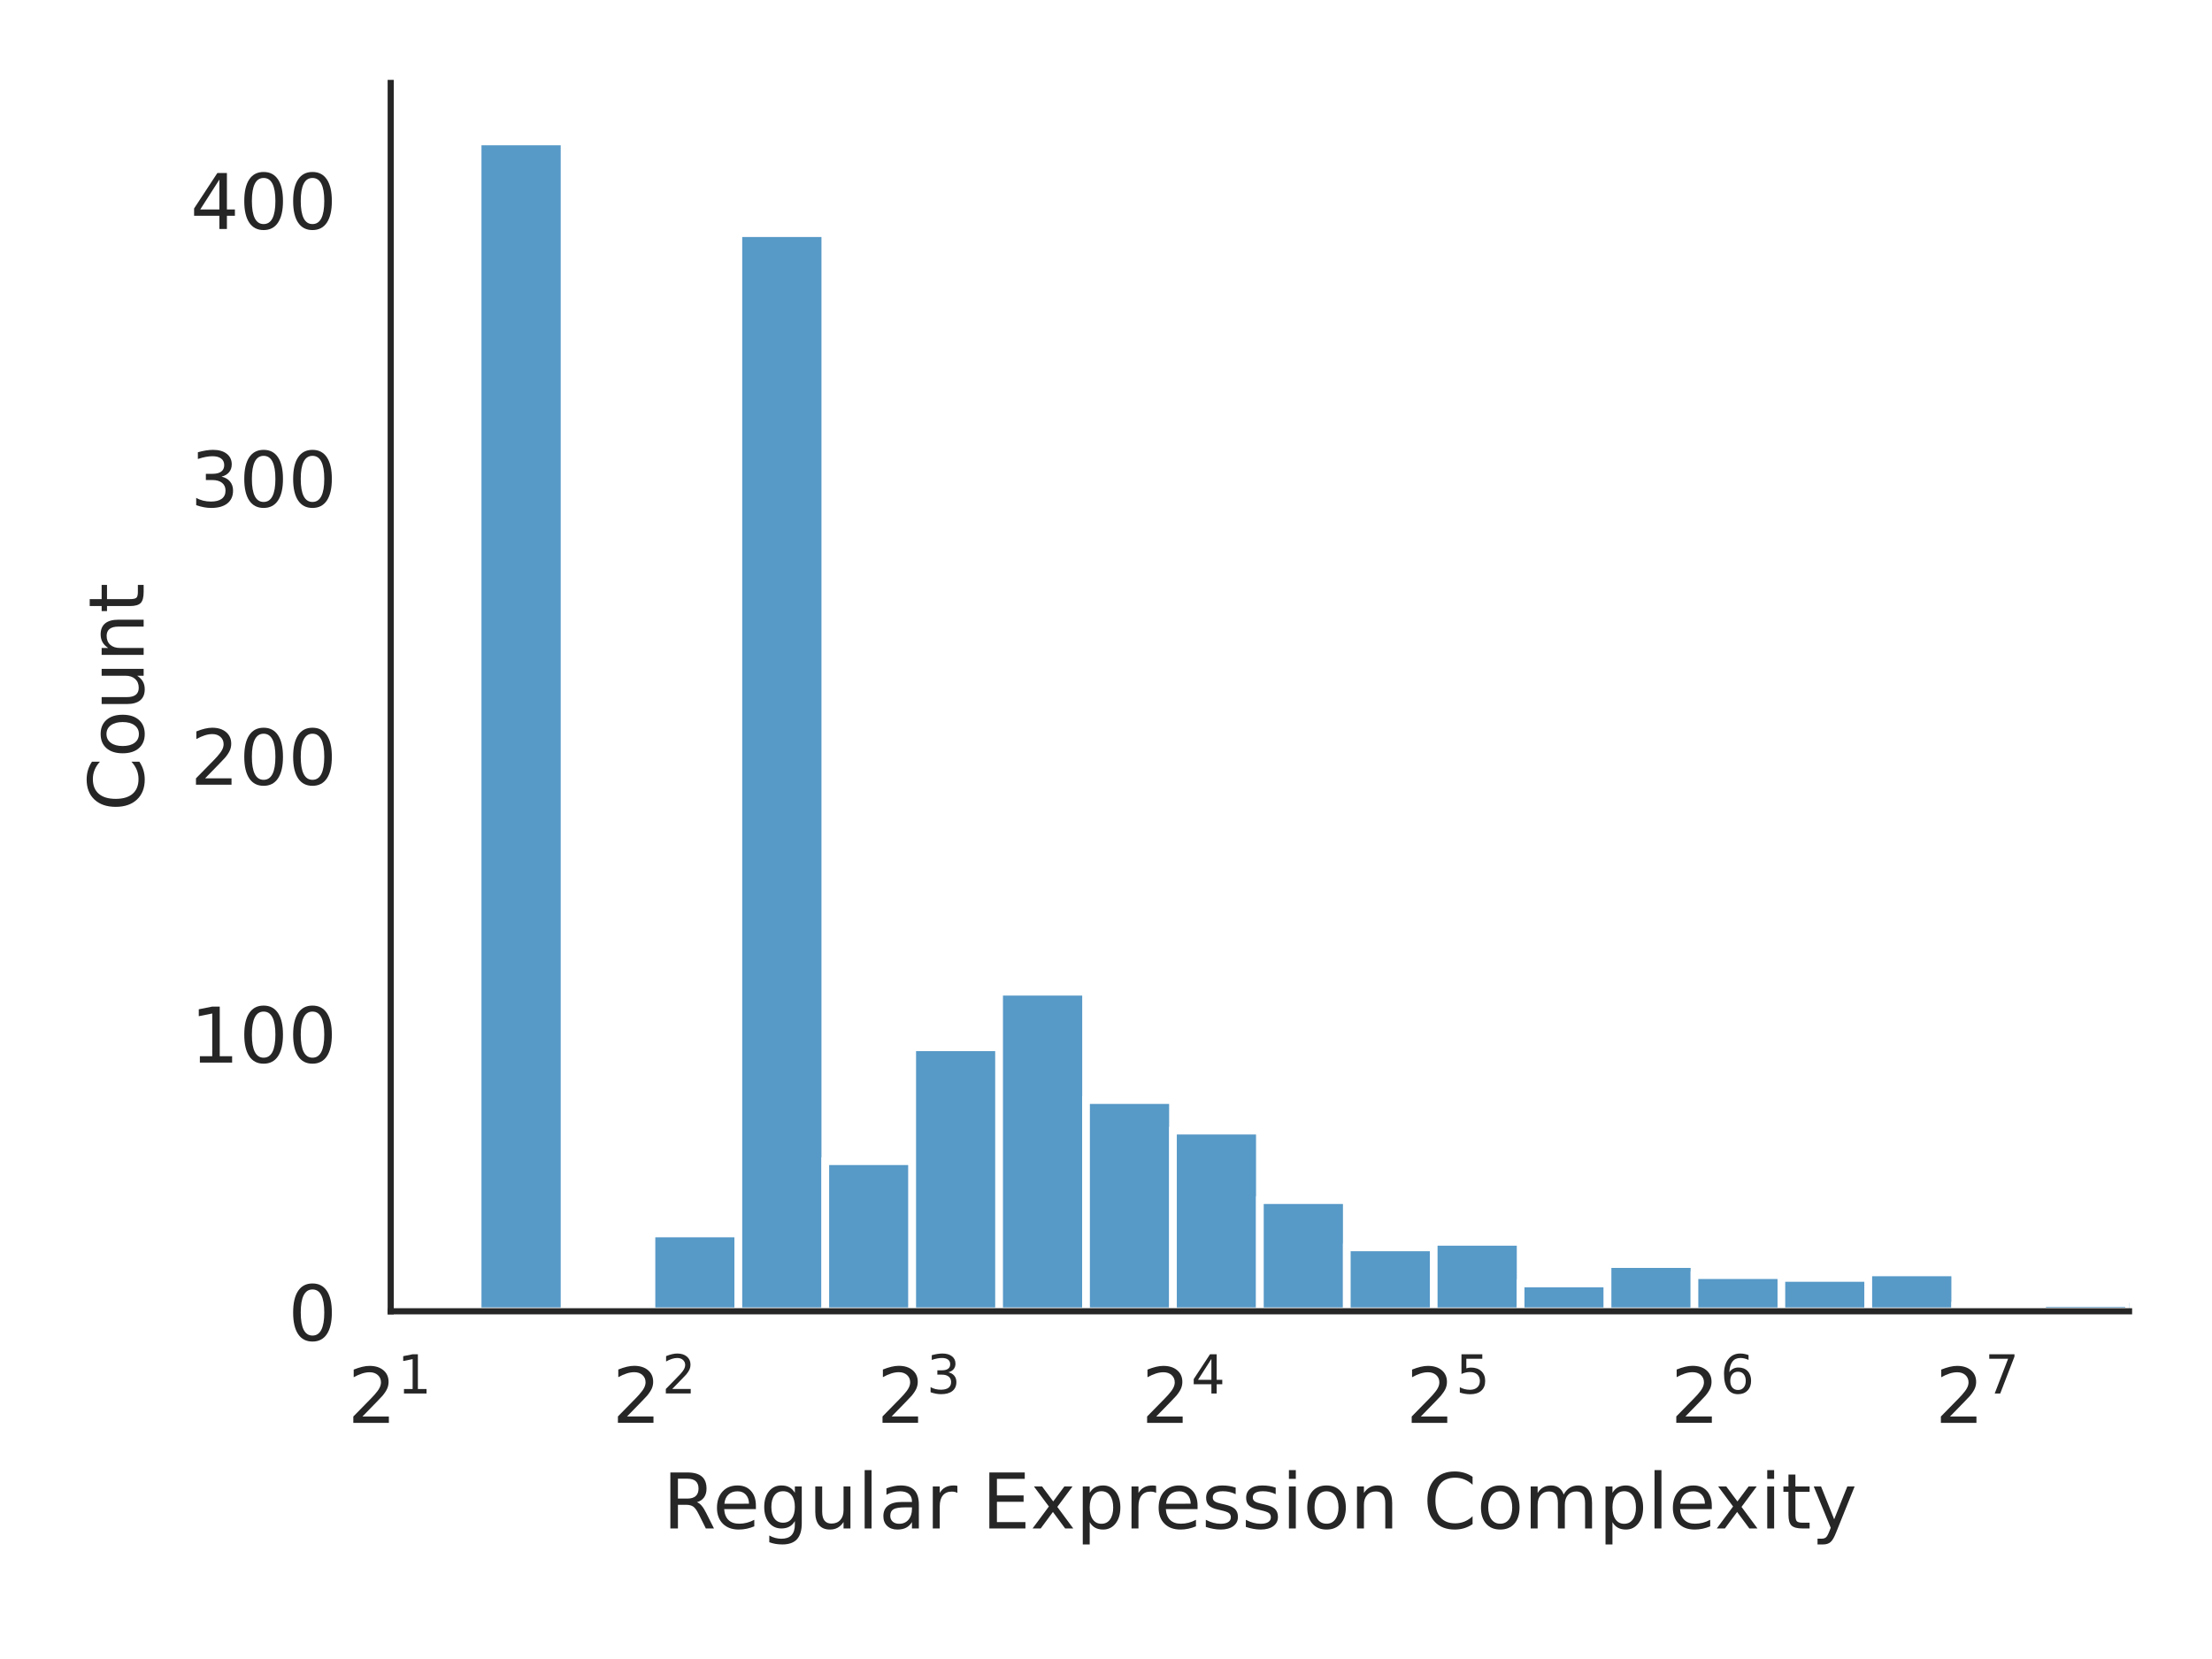
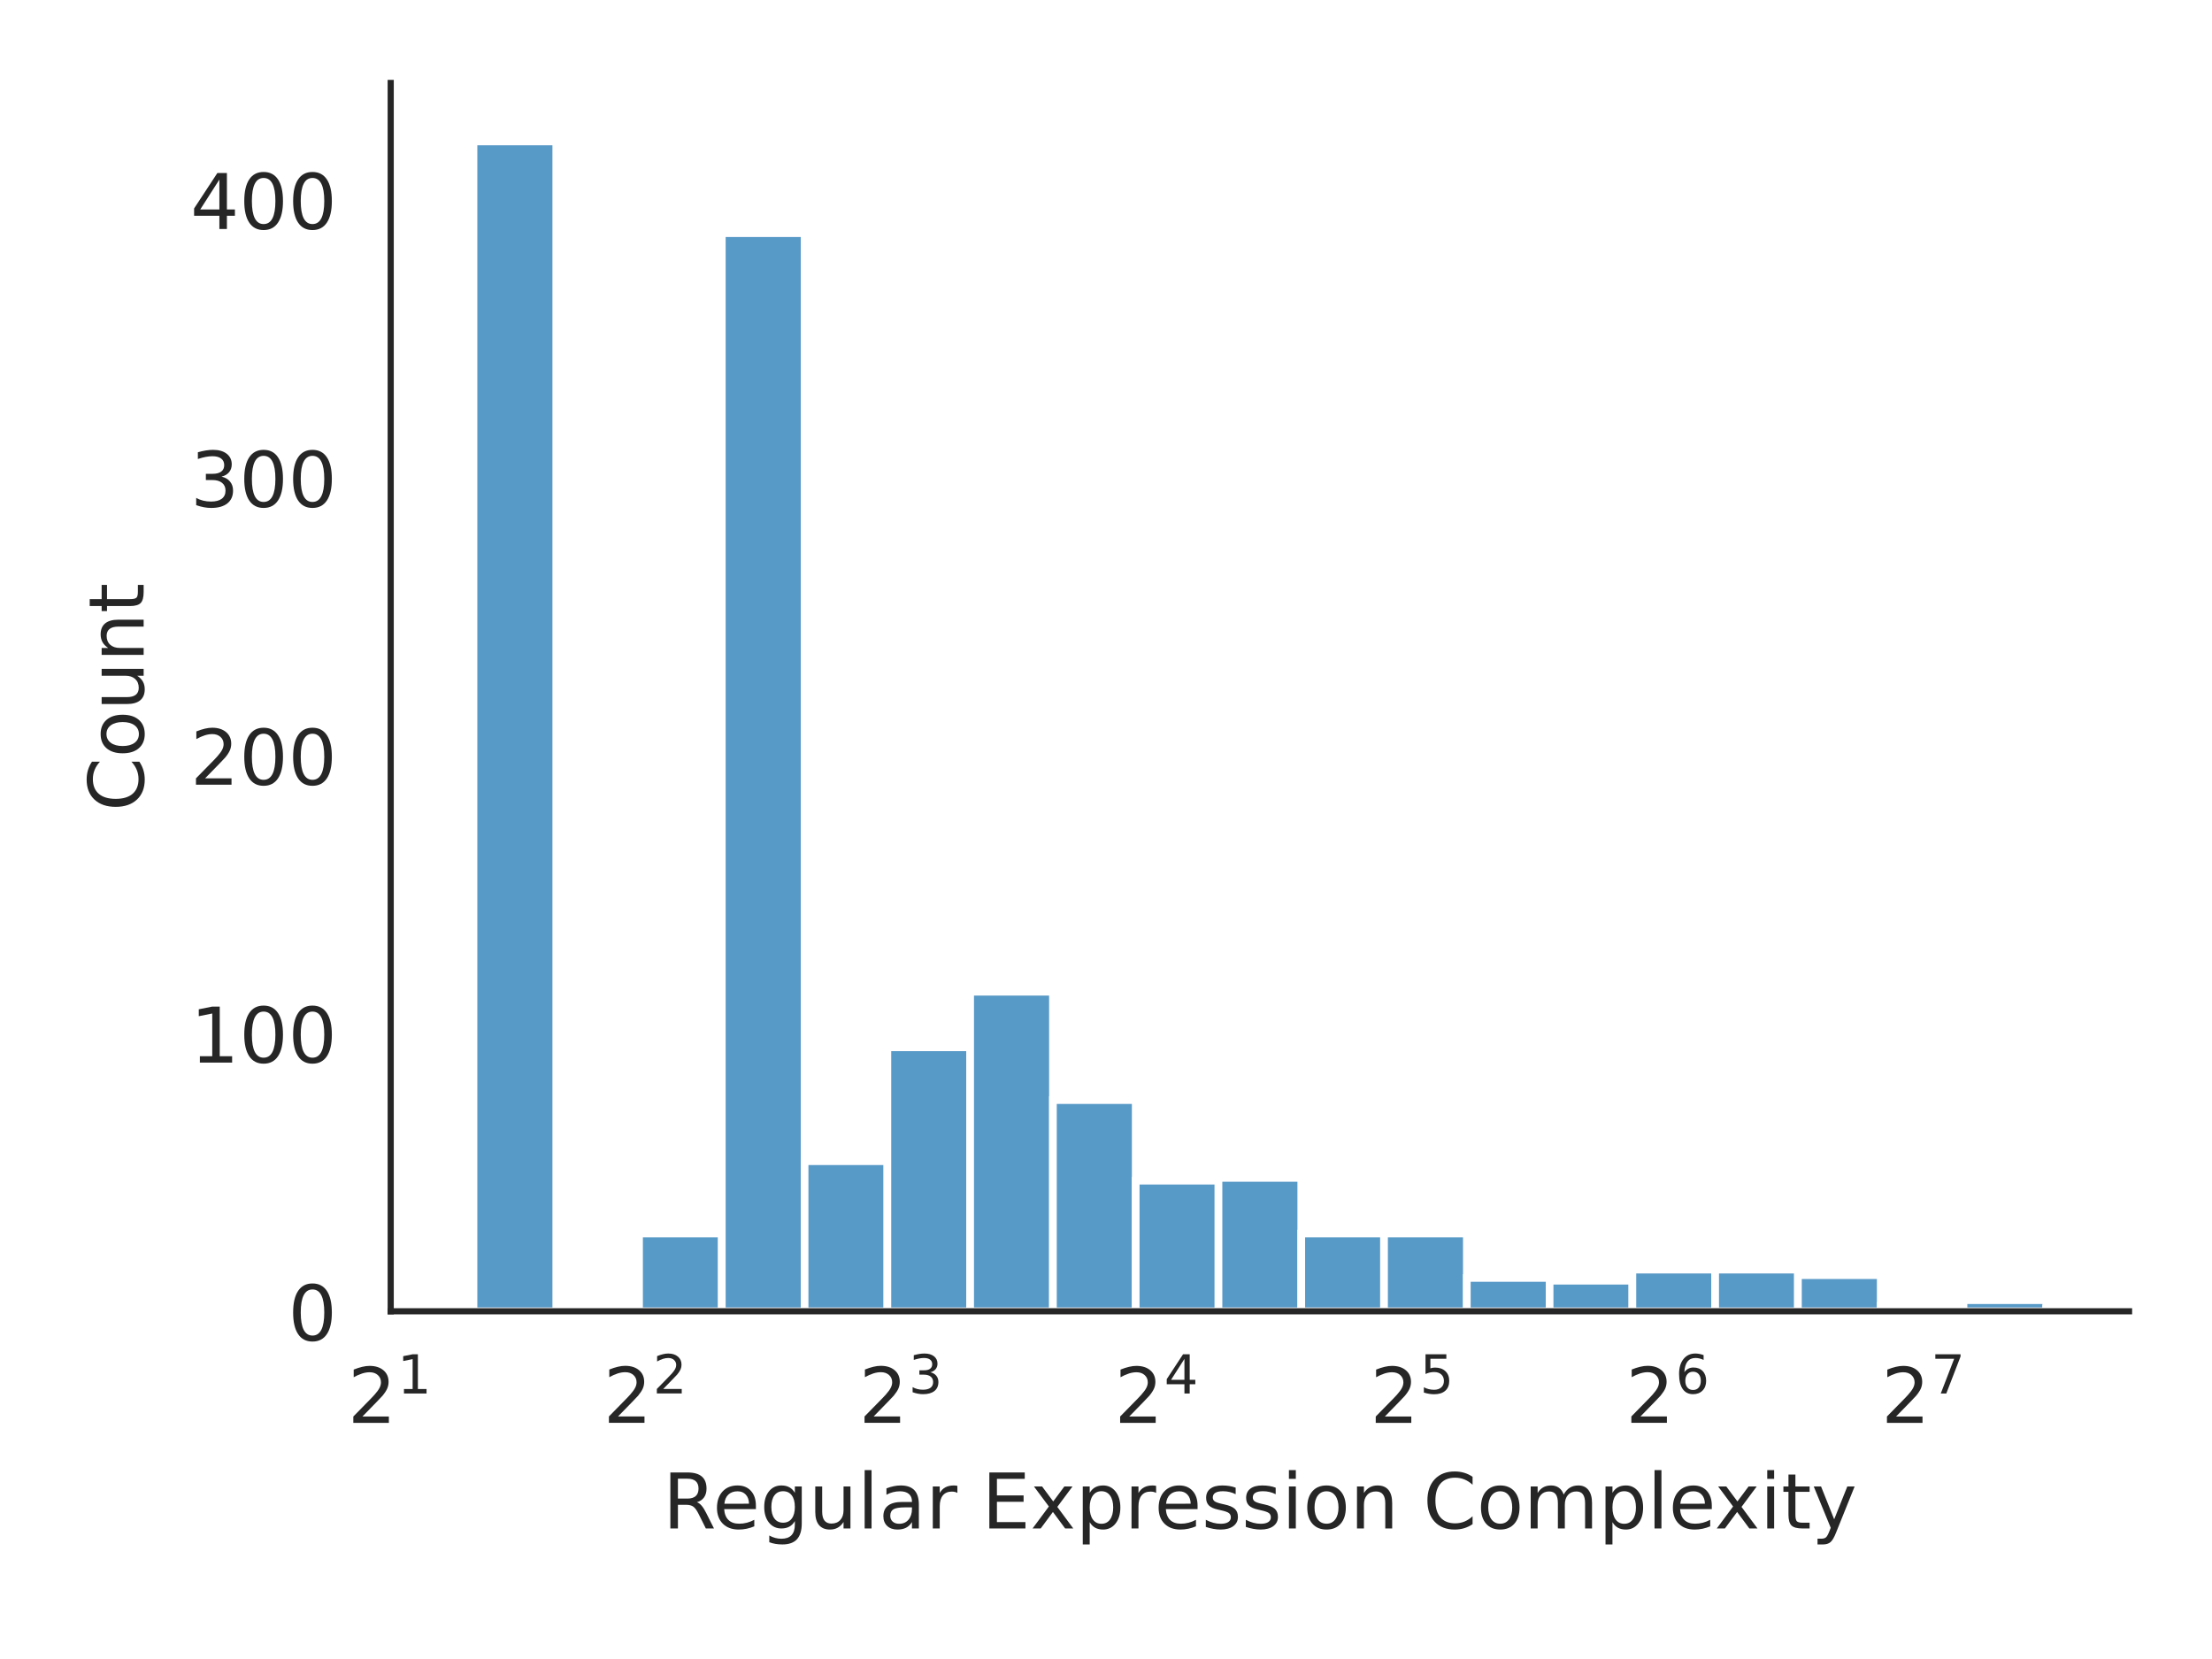
<svg xmlns="http://www.w3.org/2000/svg" xmlns:xlink="http://www.w3.org/1999/xlink" width="288pt" height="216pt" viewBox="0 0 288 216" version="1.1">
  <defs>
    <style type="text/css">*{stroke-linejoin: round; stroke-linecap: butt}</style>
  </defs>
  <g id="figure_1">
    <g id="patch_1">
      <path d="M 0 216  L 288 216  L 288 0  L 0 0  z " style="fill: #ffffff" />
    </g>
    <g id="axes_1">
      <g id="patch_2">
        <path d="M 50.87 170.728  L 277.2 170.728  L 277.2 10.8  L 50.87 10.8  z " style="fill: #ffffff" />
      </g>
      <g id="matplotlib.axis_1">
        <g id="xtick_1">
          <g id="text_1">
            <g style="fill: #262626" transform="translate(45.27 185.3264) scale(0.1 -0.1)">
              <defs>
                <path id="DejaVuSans-32" d="M 1228 531  L 3431 531  L 3431 0  L 469 0  L 469 531  Q 828 903 1448 1529  Q 2069 2156 2228 2338  Q 2531 2678 2651 2914  Q 2772 3150 2772 3378  Q 2772 3750 2511 3984  Q 2250 4219 1831 4219  Q 1534 4219 1204 4116  Q 875 4013 500 3803  L 500 4441  Q 881 4594 1212 4672  Q 1544 4750 1819 4750  Q 2544 4750 2975 4387  Q 3406 4025 3406 3419  Q 3406 3131 3298 2873  Q 3191 2616 2906 2266  Q 2828 2175 2409 1742  Q 1991 1309 1228 531  z " transform="scale(0.015625)" />
                <path id="DejaVuSans-31" d="M 794 531  L 1825 531  L 1825 4091  L 703 3866  L 703 4441  L 1819 4666  L 2450 4666  L 2450 531  L 3481 531  L 3481 0  L 794 0  L 794 531  z " transform="scale(0.015625)" />
              </defs>
              <use xlink:href="#DejaVuSans-32" transform="translate(0 0.684375)" />
              <use xlink:href="#DejaVuSans-31" transform="translate(64.58008 38.96563) scale(0.7)" />
            </g>
          </g>
        </g>
        <g id="xtick_2">
          <g id="text_2">
-             <g style="fill: #262626" transform="translate(79.71977 185.3264) scale(0.1 -0.1)">
+             <g style="fill: #262626" transform="translate(78.54942 185.3264) scale(0.1 -0.1)">
              <use xlink:href="#DejaVuSans-32" transform="translate(0 0.765625)" />
              <use xlink:href="#DejaVuSans-32" transform="translate(64.58008 39.04688) scale(0.7)" />
            </g>
          </g>
        </g>
        <g id="xtick_3">
          <g id="text_3">
-             <g style="fill: #262626" transform="translate(114.1695 185.3264) scale(0.1 -0.1)">
+             <g style="fill: #262626" transform="translate(111.8288 185.3264) scale(0.1 -0.1)">
              <defs>
                <path id="DejaVuSans-33" d="M 2597 2516  Q 3050 2419 3304 2112  Q 3559 1806 3559 1356  Q 3559 666 3084 287  Q 2609 -91 1734 -91  Q 1441 -91 1130 -33  Q 819 25 488 141  L 488 750  Q 750 597 1062 519  Q 1375 441 1716 441  Q 2309 441 2620 675  Q 2931 909 2931 1356  Q 2931 1769 2642 2001  Q 2353 2234 1838 2234  L 1294 2234  L 1294 2753  L 1863 2753  Q 2328 2753 2575 2939  Q 2822 3125 2822 3475  Q 2822 3834 2567 4026  Q 2313 4219 1838 4219  Q 1578 4219 1281 4162  Q 984 4106 628 3988  L 628 4550  Q 988 4650 1302 4700  Q 1616 4750 1894 4750  Q 2613 4750 3031 4423  Q 3450 4097 3450 3541  Q 3450 3153 3228 2886  Q 3006 2619 2597 2516  z " transform="scale(0.015625)" />
              </defs>
              <use xlink:href="#DejaVuSans-32" transform="translate(0 0.765625)" />
              <use xlink:href="#DejaVuSans-33" transform="translate(64.58008 39.04688) scale(0.7)" />
            </g>
          </g>
        </g>
        <g id="xtick_4">
          <g id="text_4">
-             <g style="fill: #262626" transform="translate(148.6193 185.3264) scale(0.1 -0.1)">
+             <g style="fill: #262626" transform="translate(145.1083 185.3264) scale(0.1 -0.1)">
              <defs>
                <path id="DejaVuSans-34" d="M 2419 4116  L 825 1625  L 2419 1625  L 2419 4116  z M 2253 4666  L 3047 4666  L 3047 1625  L 3713 1625  L 3713 1100  L 3047 1100  L 3047 0  L 2419 0  L 2419 1100  L 313 1100  L 313 1709  L 2253 4666  z " transform="scale(0.015625)" />
              </defs>
              <use xlink:href="#DejaVuSans-32" transform="translate(0 0.684375)" />
              <use xlink:href="#DejaVuSans-34" transform="translate(64.58008 38.96563) scale(0.7)" />
            </g>
          </g>
        </g>
        <g id="xtick_5">
          <g id="text_5">
-             <g style="fill: #262626" transform="translate(183.0691 185.3264) scale(0.1 -0.1)">
+             <g style="fill: #262626" transform="translate(178.3877 185.3264) scale(0.1 -0.1)">
              <defs>
                <path id="DejaVuSans-35" d="M 691 4666  L 3169 4666  L 3169 4134  L 1269 4134  L 1269 2991  Q 1406 3038 1543 3061  Q 1681 3084 1819 3084  Q 2600 3084 3056 2656  Q 3513 2228 3513 1497  Q 3513 744 3044 326  Q 2575 -91 1722 -91  Q 1428 -91 1123 -41  Q 819 9 494 109  L 494 744  Q 775 591 1075 516  Q 1375 441 1709 441  Q 2250 441 2565 725  Q 2881 1009 2881 1497  Q 2881 1984 2565 2268  Q 2250 2553 1709 2553  Q 1456 2553 1204 2497  Q 953 2441 691 2322  L 691 4666  z " transform="scale(0.015625)" />
              </defs>
              <use xlink:href="#DejaVuSans-32" transform="translate(0 0.684375)" />
              <use xlink:href="#DejaVuSans-35" transform="translate(64.58008 38.96563) scale(0.7)" />
            </g>
          </g>
        </g>
        <g id="xtick_6">
          <g id="text_6">
-             <g style="fill: #262626" transform="translate(217.5188 185.3264) scale(0.1 -0.1)">
+             <g style="fill: #262626" transform="translate(211.6671 185.3264) scale(0.1 -0.1)">
              <defs>
                <path id="DejaVuSans-36" d="M 2113 2584  Q 1688 2584 1439 2293  Q 1191 2003 1191 1497  Q 1191 994 1439 701  Q 1688 409 2113 409  Q 2538 409 2786 701  Q 3034 994 3034 1497  Q 3034 2003 2786 2293  Q 2538 2584 2113 2584  z M 3366 4563  L 3366 3988  Q 3128 4100 2886 4159  Q 2644 4219 2406 4219  Q 1781 4219 1451 3797  Q 1122 3375 1075 2522  Q 1259 2794 1537 2939  Q 1816 3084 2150 3084  Q 2853 3084 3261 2657  Q 3669 2231 3669 1497  Q 3669 778 3244 343  Q 2819 -91 2113 -91  Q 1303 -91 875 529  Q 447 1150 447 2328  Q 447 3434 972 4092  Q 1497 4750 2381 4750  Q 2619 4750 2861 4703  Q 3103 4656 3366 4563  z " transform="scale(0.015625)" />
              </defs>
              <use xlink:href="#DejaVuSans-32" transform="translate(0 0.765625)" />
              <use xlink:href="#DejaVuSans-36" transform="translate(64.58008 39.04688) scale(0.7)" />
            </g>
          </g>
        </g>
        <g id="xtick_7">
          <g id="text_7">
-             <g style="fill: #262626" transform="translate(251.9686 185.3264) scale(0.1 -0.1)">
+             <g style="fill: #262626" transform="translate(244.9465 185.3264) scale(0.1 -0.1)">
              <defs>
                <path id="DejaVuSans-37" d="M 525 4666  L 3525 4666  L 3525 4397  L 1831 0  L 1172 0  L 2766 4134  L 525 4134  L 525 4666  z " transform="scale(0.015625)" />
              </defs>
              <use xlink:href="#DejaVuSans-32" transform="translate(0 0.684375)" />
              <use xlink:href="#DejaVuSans-37" transform="translate(64.58008 38.96563) scale(0.7)" />
            </g>
          </g>
        </g>
        <g id="text_8">
          <g style="fill: #262626" transform="translate(86.29906 199.0046) scale(0.1 -0.1)">
            <defs>
              <path id="DejaVuSans-52" d="M 2841 2188  Q 3044 2119 3236 1894  Q 3428 1669 3622 1275  L 4263 0  L 3584 0  L 2988 1197  Q 2756 1666 2539 1819  Q 2322 1972 1947 1972  L 1259 1972  L 1259 0  L 628 0  L 628 4666  L 2053 4666  Q 2853 4666 3247 4331  Q 3641 3997 3641 3322  Q 3641 2881 3436 2590  Q 3231 2300 2841 2188  z M 1259 4147  L 1259 2491  L 2053 2491  Q 2509 2491 2742 2702  Q 2975 2913 2975 3322  Q 2975 3731 2742 3939  Q 2509 4147 2053 4147  L 1259 4147  z " transform="scale(0.015625)" />
              <path id="DejaVuSans-65" d="M 3597 1894  L 3597 1613  L 953 1613  Q 991 1019 1311 708  Q 1631 397 2203 397  Q 2534 397 2845 478  Q 3156 559 3463 722  L 3463 178  Q 3153 47 2828 -22  Q 2503 -91 2169 -91  Q 1331 -91 842 396  Q 353 884 353 1716  Q 353 2575 817 3079  Q 1281 3584 2069 3584  Q 2775 3584 3186 3129  Q 3597 2675 3597 1894  z M 3022 2063  Q 3016 2534 2758 2815  Q 2500 3097 2075 3097  Q 1594 3097 1305 2825  Q 1016 2553 972 2059  L 3022 2063  z " transform="scale(0.015625)" />
              <path id="DejaVuSans-67" d="M 2906 1791  Q 2906 2416 2648 2759  Q 2391 3103 1925 3103  Q 1463 3103 1205 2759  Q 947 2416 947 1791  Q 947 1169 1205 825  Q 1463 481 1925 481  Q 2391 481 2648 825  Q 2906 1169 2906 1791  z M 3481 434  Q 3481 -459 3084 -895  Q 2688 -1331 1869 -1331  Q 1566 -1331 1297 -1286  Q 1028 -1241 775 -1147  L 775 -588  Q 1028 -725 1275 -790  Q 1522 -856 1778 -856  Q 2344 -856 2625 -561  Q 2906 -266 2906 331  L 2906 616  Q 2728 306 2450 153  Q 2172 0 1784 0  Q 1141 0 747 490  Q 353 981 353 1791  Q 353 2603 747 3093  Q 1141 3584 1784 3584  Q 2172 3584 2450 3431  Q 2728 3278 2906 2969  L 2906 3500  L 3481 3500  L 3481 434  z " transform="scale(0.015625)" />
              <path id="DejaVuSans-75" d="M 544 1381  L 544 3500  L 1119 3500  L 1119 1403  Q 1119 906 1312 657  Q 1506 409 1894 409  Q 2359 409 2629 706  Q 2900 1003 2900 1516  L 2900 3500  L 3475 3500  L 3475 0  L 2900 0  L 2900 538  Q 2691 219 2414 64  Q 2138 -91 1772 -91  Q 1169 -91 856 284  Q 544 659 544 1381  z M 1991 3584  L 1991 3584  z " transform="scale(0.015625)" />
              <path id="DejaVuSans-6c" d="M 603 4863  L 1178 4863  L 1178 0  L 603 0  L 603 4863  z " transform="scale(0.015625)" />
              <path id="DejaVuSans-61" d="M 2194 1759  Q 1497 1759 1228 1600  Q 959 1441 959 1056  Q 959 750 1161 570  Q 1363 391 1709 391  Q 2188 391 2477 730  Q 2766 1069 2766 1631  L 2766 1759  L 2194 1759  z M 3341 1997  L 3341 0  L 2766 0  L 2766 531  Q 2569 213 2275 61  Q 1981 -91 1556 -91  Q 1019 -91 701 211  Q 384 513 384 1019  Q 384 1609 779 1909  Q 1175 2209 1959 2209  L 2766 2209  L 2766 2266  Q 2766 2663 2505 2880  Q 2244 3097 1772 3097  Q 1472 3097 1187 3025  Q 903 2953 641 2809  L 641 3341  Q 956 3463 1253 3523  Q 1550 3584 1831 3584  Q 2591 3584 2966 3190  Q 3341 2797 3341 1997  z " transform="scale(0.015625)" />
              <path id="DejaVuSans-72" d="M 2631 2963  Q 2534 3019 2420 3045  Q 2306 3072 2169 3072  Q 1681 3072 1420 2755  Q 1159 2438 1159 1844  L 1159 0  L 581 0  L 581 3500  L 1159 3500  L 1159 2956  Q 1341 3275 1631 3429  Q 1922 3584 2338 3584  Q 2397 3584 2469 3576  Q 2541 3569 2628 3553  L 2631 2963  z " transform="scale(0.015625)" />
              <path id="DejaVuSans-20" transform="scale(0.015625)" />
              <path id="DejaVuSans-45" d="M 628 4666  L 3578 4666  L 3578 4134  L 1259 4134  L 1259 2753  L 3481 2753  L 3481 2222  L 1259 2222  L 1259 531  L 3634 531  L 3634 0  L 628 0  L 628 4666  z " transform="scale(0.015625)" />
              <path id="DejaVuSans-78" d="M 3513 3500  L 2247 1797  L 3578 0  L 2900 0  L 1881 1375  L 863 0  L 184 0  L 1544 1831  L 300 3500  L 978 3500  L 1906 2253  L 2834 3500  L 3513 3500  z " transform="scale(0.015625)" />
              <path id="DejaVuSans-70" d="M 1159 525  L 1159 -1331  L 581 -1331  L 581 3500  L 1159 3500  L 1159 2969  Q 1341 3281 1617 3432  Q 1894 3584 2278 3584  Q 2916 3584 3314 3078  Q 3713 2572 3713 1747  Q 3713 922 3314 415  Q 2916 -91 2278 -91  Q 1894 -91 1617 61  Q 1341 213 1159 525  z M 3116 1747  Q 3116 2381 2855 2742  Q 2594 3103 2138 3103  Q 1681 3103 1420 2742  Q 1159 2381 1159 1747  Q 1159 1113 1420 752  Q 1681 391 2138 391  Q 2594 391 2855 752  Q 3116 1113 3116 1747  z " transform="scale(0.015625)" />
              <path id="DejaVuSans-73" d="M 2834 3397  L 2834 2853  Q 2591 2978 2328 3040  Q 2066 3103 1784 3103  Q 1356 3103 1142 2972  Q 928 2841 928 2578  Q 928 2378 1081 2264  Q 1234 2150 1697 2047  L 1894 2003  Q 2506 1872 2764 1633  Q 3022 1394 3022 966  Q 3022 478 2636 193  Q 2250 -91 1575 -91  Q 1294 -91 989 -36  Q 684 19 347 128  L 347 722  Q 666 556 975 473  Q 1284 391 1588 391  Q 1994 391 2212 530  Q 2431 669 2431 922  Q 2431 1156 2273 1281  Q 2116 1406 1581 1522  L 1381 1569  Q 847 1681 609 1914  Q 372 2147 372 2553  Q 372 3047 722 3315  Q 1072 3584 1716 3584  Q 2034 3584 2315 3537  Q 2597 3491 2834 3397  z " transform="scale(0.015625)" />
              <path id="DejaVuSans-69" d="M 603 3500  L 1178 3500  L 1178 0  L 603 0  L 603 3500  z M 603 4863  L 1178 4863  L 1178 4134  L 603 4134  L 603 4863  z " transform="scale(0.015625)" />
              <path id="DejaVuSans-6f" d="M 1959 3097  Q 1497 3097 1228 2736  Q 959 2375 959 1747  Q 959 1119 1226 758  Q 1494 397 1959 397  Q 2419 397 2687 759  Q 2956 1122 2956 1747  Q 2956 2369 2687 2733  Q 2419 3097 1959 3097  z M 1959 3584  Q 2709 3584 3137 3096  Q 3566 2609 3566 1747  Q 3566 888 3137 398  Q 2709 -91 1959 -91  Q 1206 -91 779 398  Q 353 888 353 1747  Q 353 2609 779 3096  Q 1206 3584 1959 3584  z " transform="scale(0.015625)" />
              <path id="DejaVuSans-6e" d="M 3513 2113  L 3513 0  L 2938 0  L 2938 2094  Q 2938 2591 2744 2837  Q 2550 3084 2163 3084  Q 1697 3084 1428 2787  Q 1159 2491 1159 1978  L 1159 0  L 581 0  L 581 3500  L 1159 3500  L 1159 2956  Q 1366 3272 1645 3428  Q 1925 3584 2291 3584  Q 2894 3584 3203 3211  Q 3513 2838 3513 2113  z " transform="scale(0.015625)" />
              <path id="DejaVuSans-43" d="M 4122 4306  L 4122 3641  Q 3803 3938 3442 4084  Q 3081 4231 2675 4231  Q 1875 4231 1450 3742  Q 1025 3253 1025 2328  Q 1025 1406 1450 917  Q 1875 428 2675 428  Q 3081 428 3442 575  Q 3803 722 4122 1019  L 4122 359  Q 3791 134 3420 21  Q 3050 -91 2638 -91  Q 1578 -91 968 557  Q 359 1206 359 2328  Q 359 3453 968 4101  Q 1578 4750 2638 4750  Q 3056 4750 3426 4639  Q 3797 4528 4122 4306  z " transform="scale(0.015625)" />
              <path id="DejaVuSans-6d" d="M 3328 2828  Q 3544 3216 3844 3400  Q 4144 3584 4550 3584  Q 5097 3584 5394 3201  Q 5691 2819 5691 2113  L 5691 0  L 5113 0  L 5113 2094  Q 5113 2597 4934 2840  Q 4756 3084 4391 3084  Q 3944 3084 3684 2787  Q 3425 2491 3425 1978  L 3425 0  L 2847 0  L 2847 2094  Q 2847 2600 2669 2842  Q 2491 3084 2119 3084  Q 1678 3084 1418 2786  Q 1159 2488 1159 1978  L 1159 0  L 581 0  L 581 3500  L 1159 3500  L 1159 2956  Q 1356 3278 1631 3431  Q 1906 3584 2284 3584  Q 2666 3584 2933 3390  Q 3200 3197 3328 2828  z " transform="scale(0.015625)" />
              <path id="DejaVuSans-74" d="M 1172 4494  L 1172 3500  L 2356 3500  L 2356 3053  L 1172 3053  L 1172 1153  Q 1172 725 1289 603  Q 1406 481 1766 481  L 2356 481  L 2356 0  L 1766 0  Q 1100 0 847 248  Q 594 497 594 1153  L 594 3053  L 172 3053  L 172 3500  L 594 3500  L 594 4494  L 1172 4494  z " transform="scale(0.015625)" />
              <path id="DejaVuSans-79" d="M 2059 -325  Q 1816 -950 1584 -1140  Q 1353 -1331 966 -1331  L 506 -1331  L 506 -850  L 844 -850  Q 1081 -850 1212 -737  Q 1344 -625 1503 -206  L 1606 56  L 191 3500  L 800 3500  L 1894 763  L 2988 3500  L 3597 3500  L 2059 -325  z " transform="scale(0.015625)" />
            </defs>
            <use xlink:href="#DejaVuSans-52" />
            <use xlink:href="#DejaVuSans-65" x="64.982" />
            <use xlink:href="#DejaVuSans-67" x="126.506" />
            <use xlink:href="#DejaVuSans-75" x="189.982" />
            <use xlink:href="#DejaVuSans-6c" x="253.361" />
            <use xlink:href="#DejaVuSans-61" x="281.145" />
            <use xlink:href="#DejaVuSans-72" x="342.424" />
            <use xlink:href="#DejaVuSans-20" x="383.537" />
            <use xlink:href="#DejaVuSans-45" x="415.324" />
            <use xlink:href="#DejaVuSans-78" x="478.508" />
            <use xlink:href="#DejaVuSans-70" x="537.688" />
            <use xlink:href="#DejaVuSans-72" x="601.164" />
            <use xlink:href="#DejaVuSans-65" x="640.027" />
            <use xlink:href="#DejaVuSans-73" x="701.551" />
            <use xlink:href="#DejaVuSans-73" x="753.65" />
            <use xlink:href="#DejaVuSans-69" x="805.75" />
            <use xlink:href="#DejaVuSans-6f" x="833.533" />
            <use xlink:href="#DejaVuSans-6e" x="894.715" />
            <use xlink:href="#DejaVuSans-20" x="958.094" />
            <use xlink:href="#DejaVuSans-43" x="989.881" />
            <use xlink:href="#DejaVuSans-6f" x="1059.705" />
            <use xlink:href="#DejaVuSans-6d" x="1120.887" />
            <use xlink:href="#DejaVuSans-70" x="1218.299" />
            <use xlink:href="#DejaVuSans-6c" x="1281.775" />
            <use xlink:href="#DejaVuSans-65" x="1309.559" />
            <use xlink:href="#DejaVuSans-78" x="1369.332" />
            <use xlink:href="#DejaVuSans-69" x="1428.512" />
            <use xlink:href="#DejaVuSans-74" x="1456.295" />
            <use xlink:href="#DejaVuSans-79" x="1495.504" />
          </g>
        </g>
      </g>
      <g id="matplotlib.axis_2">
        <g id="ytick_1">
          <g id="text_9">
            <g style="fill: #262626" transform="translate(37.5075 174.5272) scale(0.1 -0.1)">
              <defs>
                <path id="DejaVuSans-30" d="M 2034 4250  Q 1547 4250 1301 3770  Q 1056 3291 1056 2328  Q 1056 1369 1301 889  Q 1547 409 2034 409  Q 2525 409 2770 889  Q 3016 1369 3016 2328  Q 3016 3291 2770 3770  Q 2525 4250 2034 4250  z M 2034 4750  Q 2819 4750 3233 4129  Q 3647 3509 3647 2328  Q 3647 1150 3233 529  Q 2819 -91 2034 -91  Q 1250 -91 836 529  Q 422 1150 422 2328  Q 422 3509 836 4129  Q 1250 4750 2034 4750  z " transform="scale(0.015625)" />
              </defs>
              <use xlink:href="#DejaVuSans-30" />
            </g>
          </g>
        </g>
        <g id="ytick_2">
          <g id="text_10">
            <g style="fill: #262626" transform="translate(24.7825 138.3485) scale(0.1 -0.1)">
              <use xlink:href="#DejaVuSans-31" />
              <use xlink:href="#DejaVuSans-30" x="63.623" />
              <use xlink:href="#DejaVuSans-30" x="127.246" />
            </g>
          </g>
        </g>
        <g id="ytick_3">
          <g id="text_11">
            <g style="fill: #262626" transform="translate(24.7825 102.1698) scale(0.1 -0.1)">
              <use xlink:href="#DejaVuSans-32" />
              <use xlink:href="#DejaVuSans-30" x="63.623" />
              <use xlink:href="#DejaVuSans-30" x="127.246" />
            </g>
          </g>
        </g>
        <g id="ytick_4">
          <g id="text_12">
            <g style="fill: #262626" transform="translate(24.7825 65.99108) scale(0.1 -0.1)">
              <use xlink:href="#DejaVuSans-33" />
              <use xlink:href="#DejaVuSans-30" x="63.623" />
              <use xlink:href="#DejaVuSans-30" x="127.246" />
            </g>
          </g>
        </g>
        <g id="ytick_5">
          <g id="text_13">
            <g style="fill: #262626" transform="translate(24.7825 29.81237) scale(0.1 -0.1)">
              <use xlink:href="#DejaVuSans-34" />
              <use xlink:href="#DejaVuSans-30" x="63.623" />
              <use xlink:href="#DejaVuSans-30" x="127.246" />
            </g>
          </g>
        </g>
        <g id="text_14">
          <g style="fill: #262626" transform="translate(18.70281 105.6124) rotate(-90) scale(0.1 -0.1)">
            <use xlink:href="#DejaVuSans-43" />
            <use xlink:href="#DejaVuSans-6f" x="69.824" />
            <use xlink:href="#DejaVuSans-75" x="131.006" />
            <use xlink:href="#DejaVuSans-6e" x="194.385" />
            <use xlink:href="#DejaVuSans-74" x="257.764" />
          </g>
        </g>
      </g>
      <g id="patch_3">
-         <path d="M 50.87 170.728  L 62.187 170.728  L 62.187 170.004  L 50.87 170.004  z " clip-path="url(#p58f02df5b8)" style="fill: #1f77b4; fill-opacity: 0.75; stroke: #ffffff; stroke-linejoin: miter" />
+         <path d="M 50.87 170.728  L 61.648 170.728  L 61.648 170.004  L 50.87 170.004  z " clip-path="url(#p58f02df5b8)" style="fill: #1f77b4; fill-opacity: 0.75; stroke: #ffffff; stroke-linejoin: miter" />
      </g>
      <g id="patch_4">
-         <path d="M 62.187 170.728  L 73.503 170.728  L 73.503 18.416  L 62.187 18.416  z " clip-path="url(#p58f02df5b8)" style="fill: #1f77b4; fill-opacity: 0.75; stroke: #ffffff; stroke-linejoin: miter" />
+         <path d="M 61.648 170.728  L 72.425 170.728  L 72.425 18.416  L 61.648 18.416  z " clip-path="url(#p58f02df5b8)" style="fill: #1f77b4; fill-opacity: 0.75; stroke: #ffffff; stroke-linejoin: miter" />
      </g>
      <g id="patch_5">
-         <path d="M 73.503 170.728  L 84.82 170.728  L 84.82 170.728  L 73.503 170.728  z " clip-path="url(#p58f02df5b8)" style="fill: #1f77b4; fill-opacity: 0.75; stroke: #ffffff; stroke-linejoin: miter" />
+         <path d="M 72.425 170.728  L 83.203 170.728  L 83.203 170.728  L 72.425 170.728  z " clip-path="url(#p58f02df5b8)" style="fill: #1f77b4; fill-opacity: 0.75; stroke: #ffffff; stroke-linejoin: miter" />
      </g>
      <g id="patch_6">
-         <path d="M 84.82 170.728  L 96.136 170.728  L 96.136 160.598  L 84.82 160.598  z " clip-path="url(#p58f02df5b8)" style="fill: #1f77b4; fill-opacity: 0.75; stroke: #ffffff; stroke-linejoin: miter" />
+         <path d="M 83.203 170.728  L 93.98 170.728  L 93.98 160.598  L 83.203 160.598  z " clip-path="url(#p58f02df5b8)" style="fill: #1f77b4; fill-opacity: 0.75; stroke: #ffffff; stroke-linejoin: miter" />
      </g>
      <g id="patch_7">
-         <path d="M 96.136 170.728  L 107.453 170.728  L 107.453 30.355  L 96.136 30.355  z " clip-path="url(#p58f02df5b8)" style="fill: #1f77b4; fill-opacity: 0.75; stroke: #ffffff; stroke-linejoin: miter" />
+         <path d="M 93.98 170.728  L 104.758 170.728  L 104.758 30.355  L 93.98 30.355  z " clip-path="url(#p58f02df5b8)" style="fill: #1f77b4; fill-opacity: 0.75; stroke: #ffffff; stroke-linejoin: miter" />
      </g>
      <g id="patch_8">
-         <path d="M 107.453 170.728  L 118.769 170.728  L 118.769 151.191  L 107.453 151.191  z " clip-path="url(#p58f02df5b8)" style="fill: #1f77b4; fill-opacity: 0.75; stroke: #ffffff; stroke-linejoin: miter" />
+         <path d="M 104.758 170.728  L 115.536 170.728  L 115.536 151.191  L 104.758 151.191  z " clip-path="url(#p58f02df5b8)" style="fill: #1f77b4; fill-opacity: 0.75; stroke: #ffffff; stroke-linejoin: miter" />
      </g>
      <g id="patch_9">
-         <path d="M 118.769 170.728  L 130.085 170.728  L 130.085 136.358  L 118.769 136.358  z " clip-path="url(#p58f02df5b8)" style="fill: #1f77b4; fill-opacity: 0.75; stroke: #ffffff; stroke-linejoin: miter" />
+         <path d="M 115.536 170.728  L 126.313 170.728  L 126.313 136.358  L 115.536 136.358  z " clip-path="url(#p58f02df5b8)" style="fill: #1f77b4; fill-opacity: 0.75; stroke: #ffffff; stroke-linejoin: miter" />
      </g>
      <g id="patch_10">
-         <path d="M 130.085 170.728  L 141.402 170.728  L 141.402 129.122  L 130.085 129.122  z " clip-path="url(#p58f02df5b8)" style="fill: #1f77b4; fill-opacity: 0.75; stroke: #ffffff; stroke-linejoin: miter" />
+         <path d="M 126.313 170.728  L 137.091 170.728  L 137.091 129.122  L 126.313 129.122  z " clip-path="url(#p58f02df5b8)" style="fill: #1f77b4; fill-opacity: 0.75; stroke: #ffffff; stroke-linejoin: miter" />
      </g>
      <g id="patch_11">
-         <path d="M 141.402 170.728  L 152.719 170.728  L 152.719 143.232  L 141.402 143.232  z " clip-path="url(#p58f02df5b8)" style="fill: #1f77b4; fill-opacity: 0.75; stroke: #ffffff; stroke-linejoin: miter" />
+         <path d="M 137.091 170.728  L 147.869 170.728  L 147.869 143.232  L 137.091 143.232  z " clip-path="url(#p58f02df5b8)" style="fill: #1f77b4; fill-opacity: 0.75; stroke: #ffffff; stroke-linejoin: miter" />
      </g>
      <g id="patch_12">
-         <path d="M 152.719 170.728  L 164.035 170.728  L 164.035 147.212  L 152.719 147.212  z " clip-path="url(#p58f02df5b8)" style="fill: #1f77b4; fill-opacity: 0.75; stroke: #ffffff; stroke-linejoin: miter" />
+         <path d="M 147.869 170.728  L 158.646 170.728  L 158.646 153.724  L 147.869 153.724  z " clip-path="url(#p58f02df5b8)" style="fill: #1f77b4; fill-opacity: 0.75; stroke: #ffffff; stroke-linejoin: miter" />
      </g>
      <g id="patch_13">
-         <path d="M 164.035 170.728  L 175.351 170.728  L 175.351 156.257  L 164.035 156.257  z " clip-path="url(#p58f02df5b8)" style="fill: #1f77b4; fill-opacity: 0.75; stroke: #ffffff; stroke-linejoin: miter" />
+         <path d="M 158.646 170.728  L 169.424 170.728  L 169.424 153.362  L 158.646 153.362  z " clip-path="url(#p58f02df5b8)" style="fill: #1f77b4; fill-opacity: 0.75; stroke: #ffffff; stroke-linejoin: miter" />
      </g>
      <g id="patch_14">
-         <path d="M 175.351 170.728  L 186.668 170.728  L 186.668 162.407  L 175.351 162.407  z " clip-path="url(#p58f02df5b8)" style="fill: #1f77b4; fill-opacity: 0.75; stroke: #ffffff; stroke-linejoin: miter" />
+         <path d="M 169.424 170.728  L 180.201 170.728  L 180.201 160.598  L 169.424 160.598  z " clip-path="url(#p58f02df5b8)" style="fill: #1f77b4; fill-opacity: 0.75; stroke: #ffffff; stroke-linejoin: miter" />
      </g>
      <g id="patch_15">
-         <path d="M 186.668 170.728  L 197.984 170.728  L 197.984 161.683  L 186.668 161.683  z " clip-path="url(#p58f02df5b8)" style="fill: #1f77b4; fill-opacity: 0.75; stroke: #ffffff; stroke-linejoin: miter" />
+         <path d="M 180.201 170.728  L 190.979 170.728  L 190.979 160.598  L 180.201 160.598  z " clip-path="url(#p58f02df5b8)" style="fill: #1f77b4; fill-opacity: 0.75; stroke: #ffffff; stroke-linejoin: miter" />
      </g>
      <g id="patch_16">
-         <path d="M 197.984 170.728  L 209.301 170.728  L 209.301 167.11  L 197.984 167.11  z " clip-path="url(#p58f02df5b8)" style="fill: #1f77b4; fill-opacity: 0.75; stroke: #ffffff; stroke-linejoin: miter" />
+         <path d="M 190.979 170.728  L 201.757 170.728  L 201.757 166.387  L 190.979 166.387  z " clip-path="url(#p58f02df5b8)" style="fill: #1f77b4; fill-opacity: 0.75; stroke: #ffffff; stroke-linejoin: miter" />
      </g>
      <g id="patch_17">
-         <path d="M 209.301 170.728  L 220.618 170.728  L 220.618 164.578  L 209.301 164.578  z " clip-path="url(#p58f02df5b8)" style="fill: #1f77b4; fill-opacity: 0.75; stroke: #ffffff; stroke-linejoin: miter" />
+         <path d="M 201.757 170.728  L 212.534 170.728  L 212.534 166.748  L 201.757 166.748  z " clip-path="url(#p58f02df5b8)" style="fill: #1f77b4; fill-opacity: 0.75; stroke: #ffffff; stroke-linejoin: miter" />
      </g>
      <g id="patch_18">
-         <path d="M 220.618 170.728  L 231.934 170.728  L 231.934 166.025  L 220.618 166.025  z " clip-path="url(#p58f02df5b8)" style="fill: #1f77b4; fill-opacity: 0.75; stroke: #ffffff; stroke-linejoin: miter" />
+         <path d="M 212.534 170.728  L 223.312 170.728  L 223.312 165.301  L 212.534 165.301  z " clip-path="url(#p58f02df5b8)" style="fill: #1f77b4; fill-opacity: 0.75; stroke: #ffffff; stroke-linejoin: miter" />
      </g>
      <g id="patch_19">
-         <path d="M 231.934 170.728  L 243.25 170.728  L 243.25 166.387  L 231.934 166.387  z " clip-path="url(#p58f02df5b8)" style="fill: #1f77b4; fill-opacity: 0.75; stroke: #ffffff; stroke-linejoin: miter" />
+         <path d="M 223.312 170.728  L 234.09 170.728  L 234.09 165.301  L 223.312 165.301  z " clip-path="url(#p58f02df5b8)" style="fill: #1f77b4; fill-opacity: 0.75; stroke: #ffffff; stroke-linejoin: miter" />
      </g>
      <g id="patch_20">
-         <path d="M 243.25 170.728  L 254.567 170.728  L 254.567 165.663  L 243.25 165.663  z " clip-path="url(#p58f02df5b8)" style="fill: #1f77b4; fill-opacity: 0.75; stroke: #ffffff; stroke-linejoin: miter" />
+         <path d="M 234.09 170.728  L 244.867 170.728  L 244.867 166.025  L 234.09 166.025  z " clip-path="url(#p58f02df5b8)" style="fill: #1f77b4; fill-opacity: 0.75; stroke: #ffffff; stroke-linejoin: miter" />
      </g>
      <g id="patch_21">
-         <path d="M 254.567 170.728  L 265.884 170.728  L 265.884 170.004  L 254.567 170.004  z " clip-path="url(#p58f02df5b8)" style="fill: #1f77b4; fill-opacity: 0.75; stroke: #ffffff; stroke-linejoin: miter" />
+         <path d="M 244.867 170.728  L 255.645 170.728  L 255.645 170.004  L 244.867 170.004  z " clip-path="url(#p58f02df5b8)" style="fill: #1f77b4; fill-opacity: 0.75; stroke: #ffffff; stroke-linejoin: miter" />
      </g>
      <g id="patch_22">
-         <path d="M 265.884 170.728  L 277.2 170.728  L 277.2 169.643  L 265.884 169.643  z " clip-path="url(#p58f02df5b8)" style="fill: #1f77b4; fill-opacity: 0.75; stroke: #ffffff; stroke-linejoin: miter" />
+         <path d="M 255.645 170.728  L 266.422 170.728  L 266.422 169.281  L 255.645 169.281  z " clip-path="url(#p58f02df5b8)" style="fill: #1f77b4; fill-opacity: 0.75; stroke: #ffffff; stroke-linejoin: miter" />
      </g>
      <g id="patch_23">
+         <path d="M 266.422 170.728  L 277.2 170.728  L 277.2 170.366  L 266.422 170.366  z " clip-path="url(#p58f02df5b8)" style="fill: #1f77b4; fill-opacity: 0.75; stroke: #ffffff; stroke-linejoin: miter" />
+       </g>
+       <g id="patch_24">
        <path d="M 50.87 170.728  L 50.87 10.8  " style="fill: none; stroke: #262626; stroke-width: 0.8; stroke-linejoin: miter; stroke-linecap: square" />
      </g>
-       <g id="patch_24">
+       <g id="patch_25">
        <path d="M 50.87 170.728  L 277.2 170.728  " style="fill: none; stroke: #262626; stroke-width: 0.8; stroke-linejoin: miter; stroke-linecap: square" />
      </g>
    </g>
  </g>
  <defs>
    <clipPath id="p58f02df5b8">
      <rect x="50.87" y="10.8" width="226.33" height="159.928" />
    </clipPath>
  </defs>
</svg>
